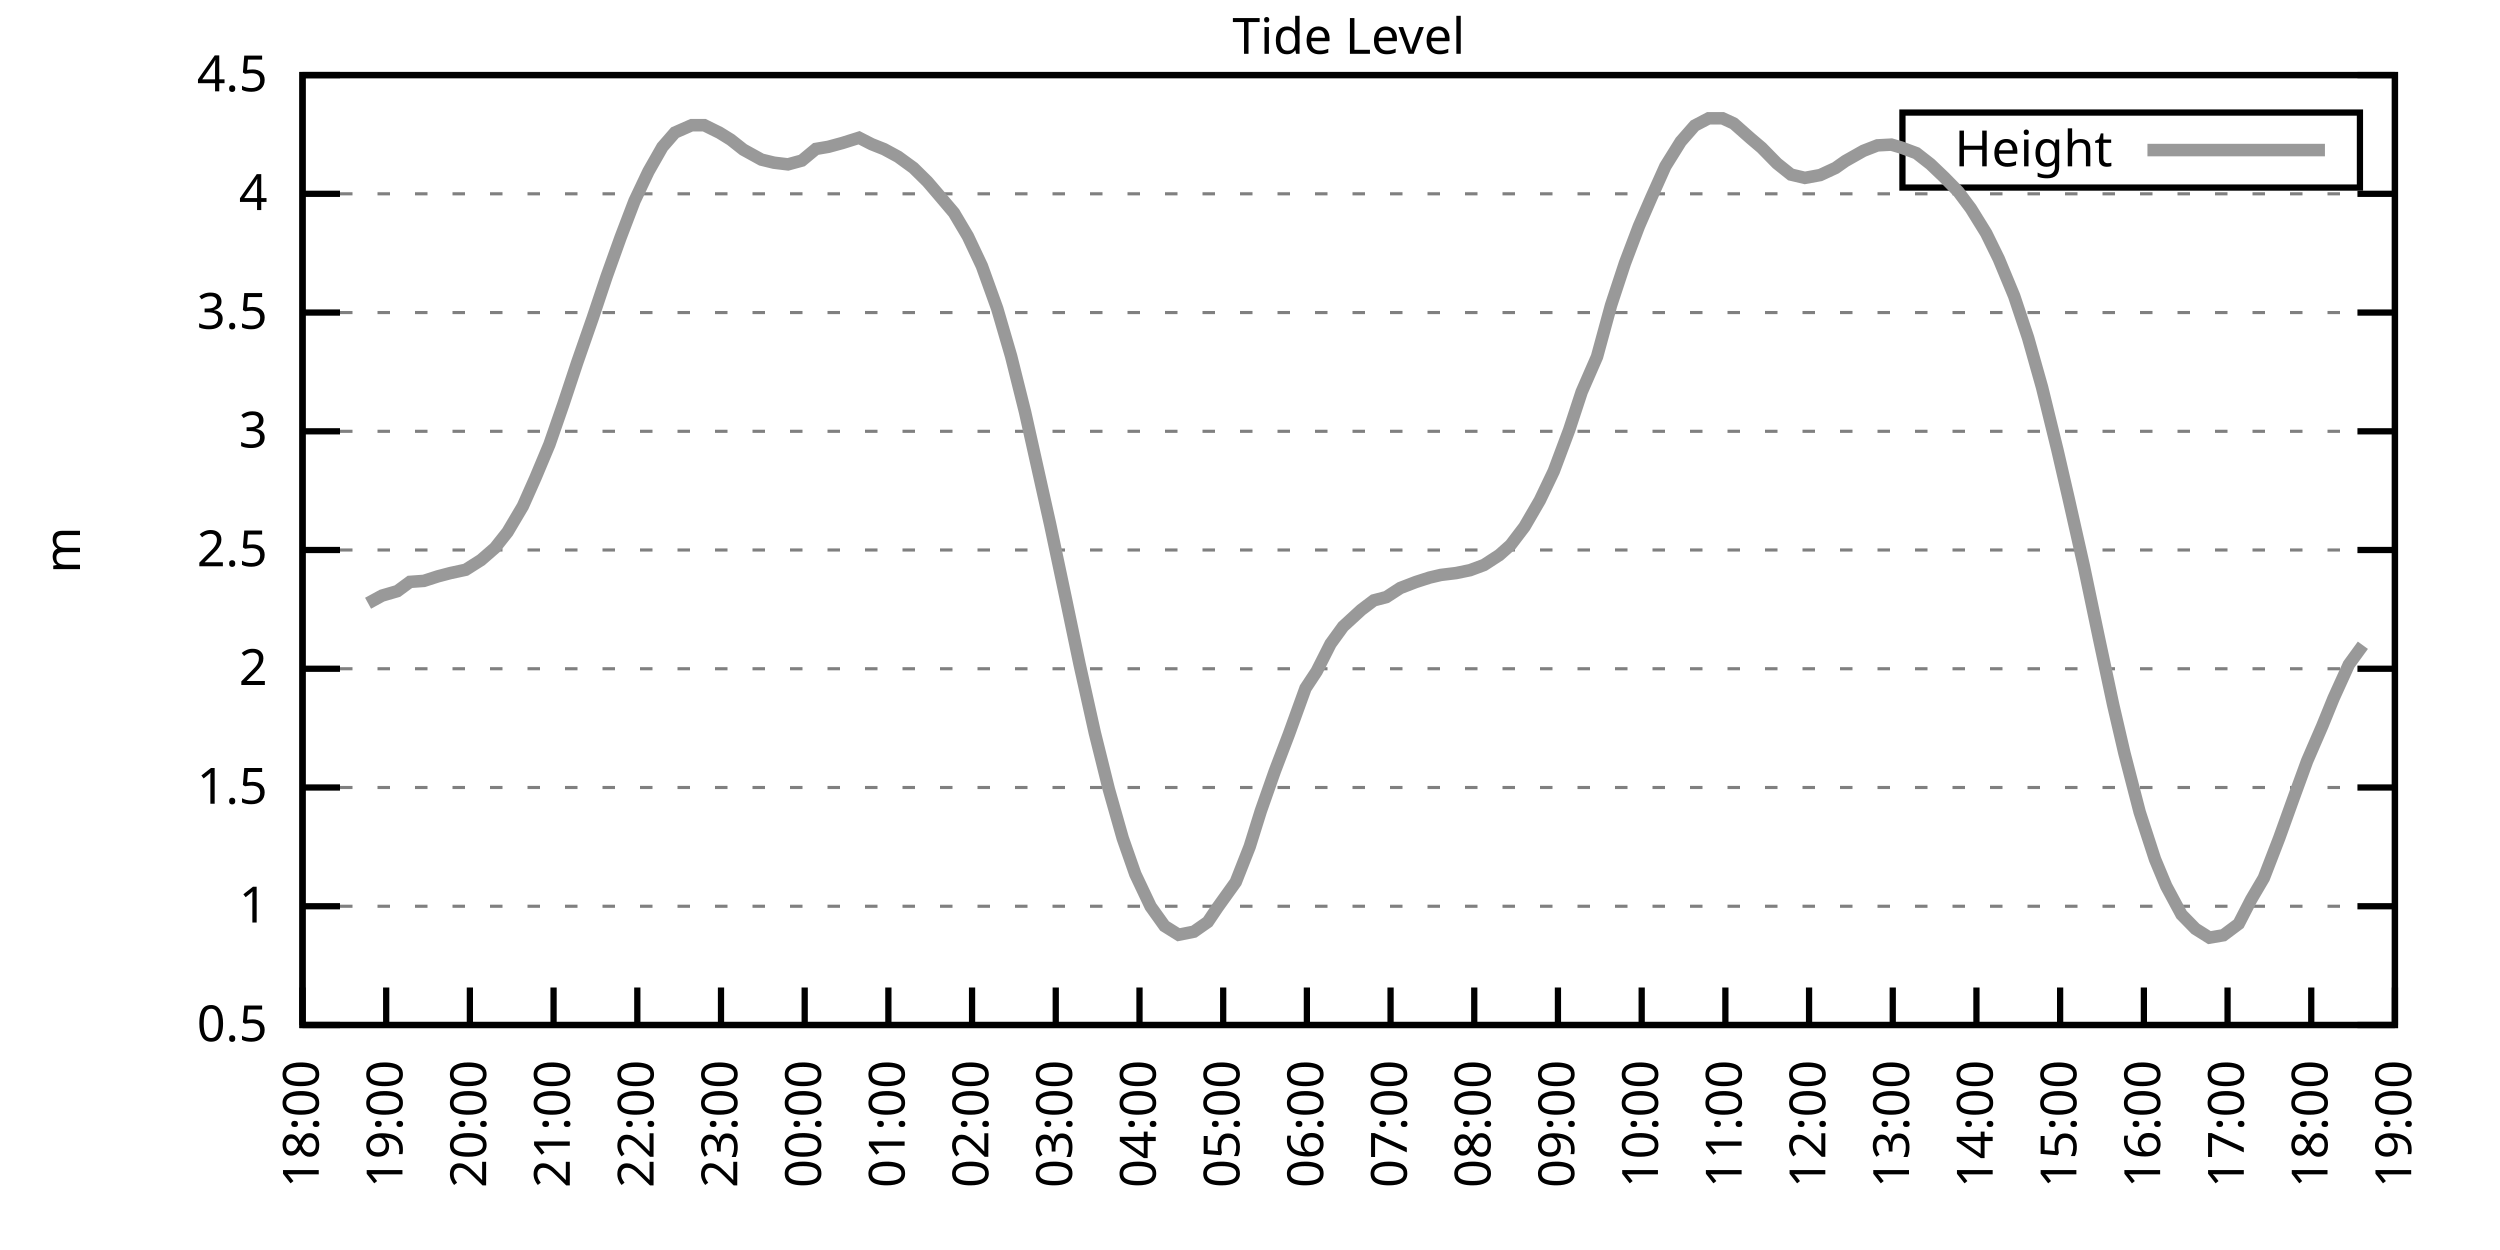
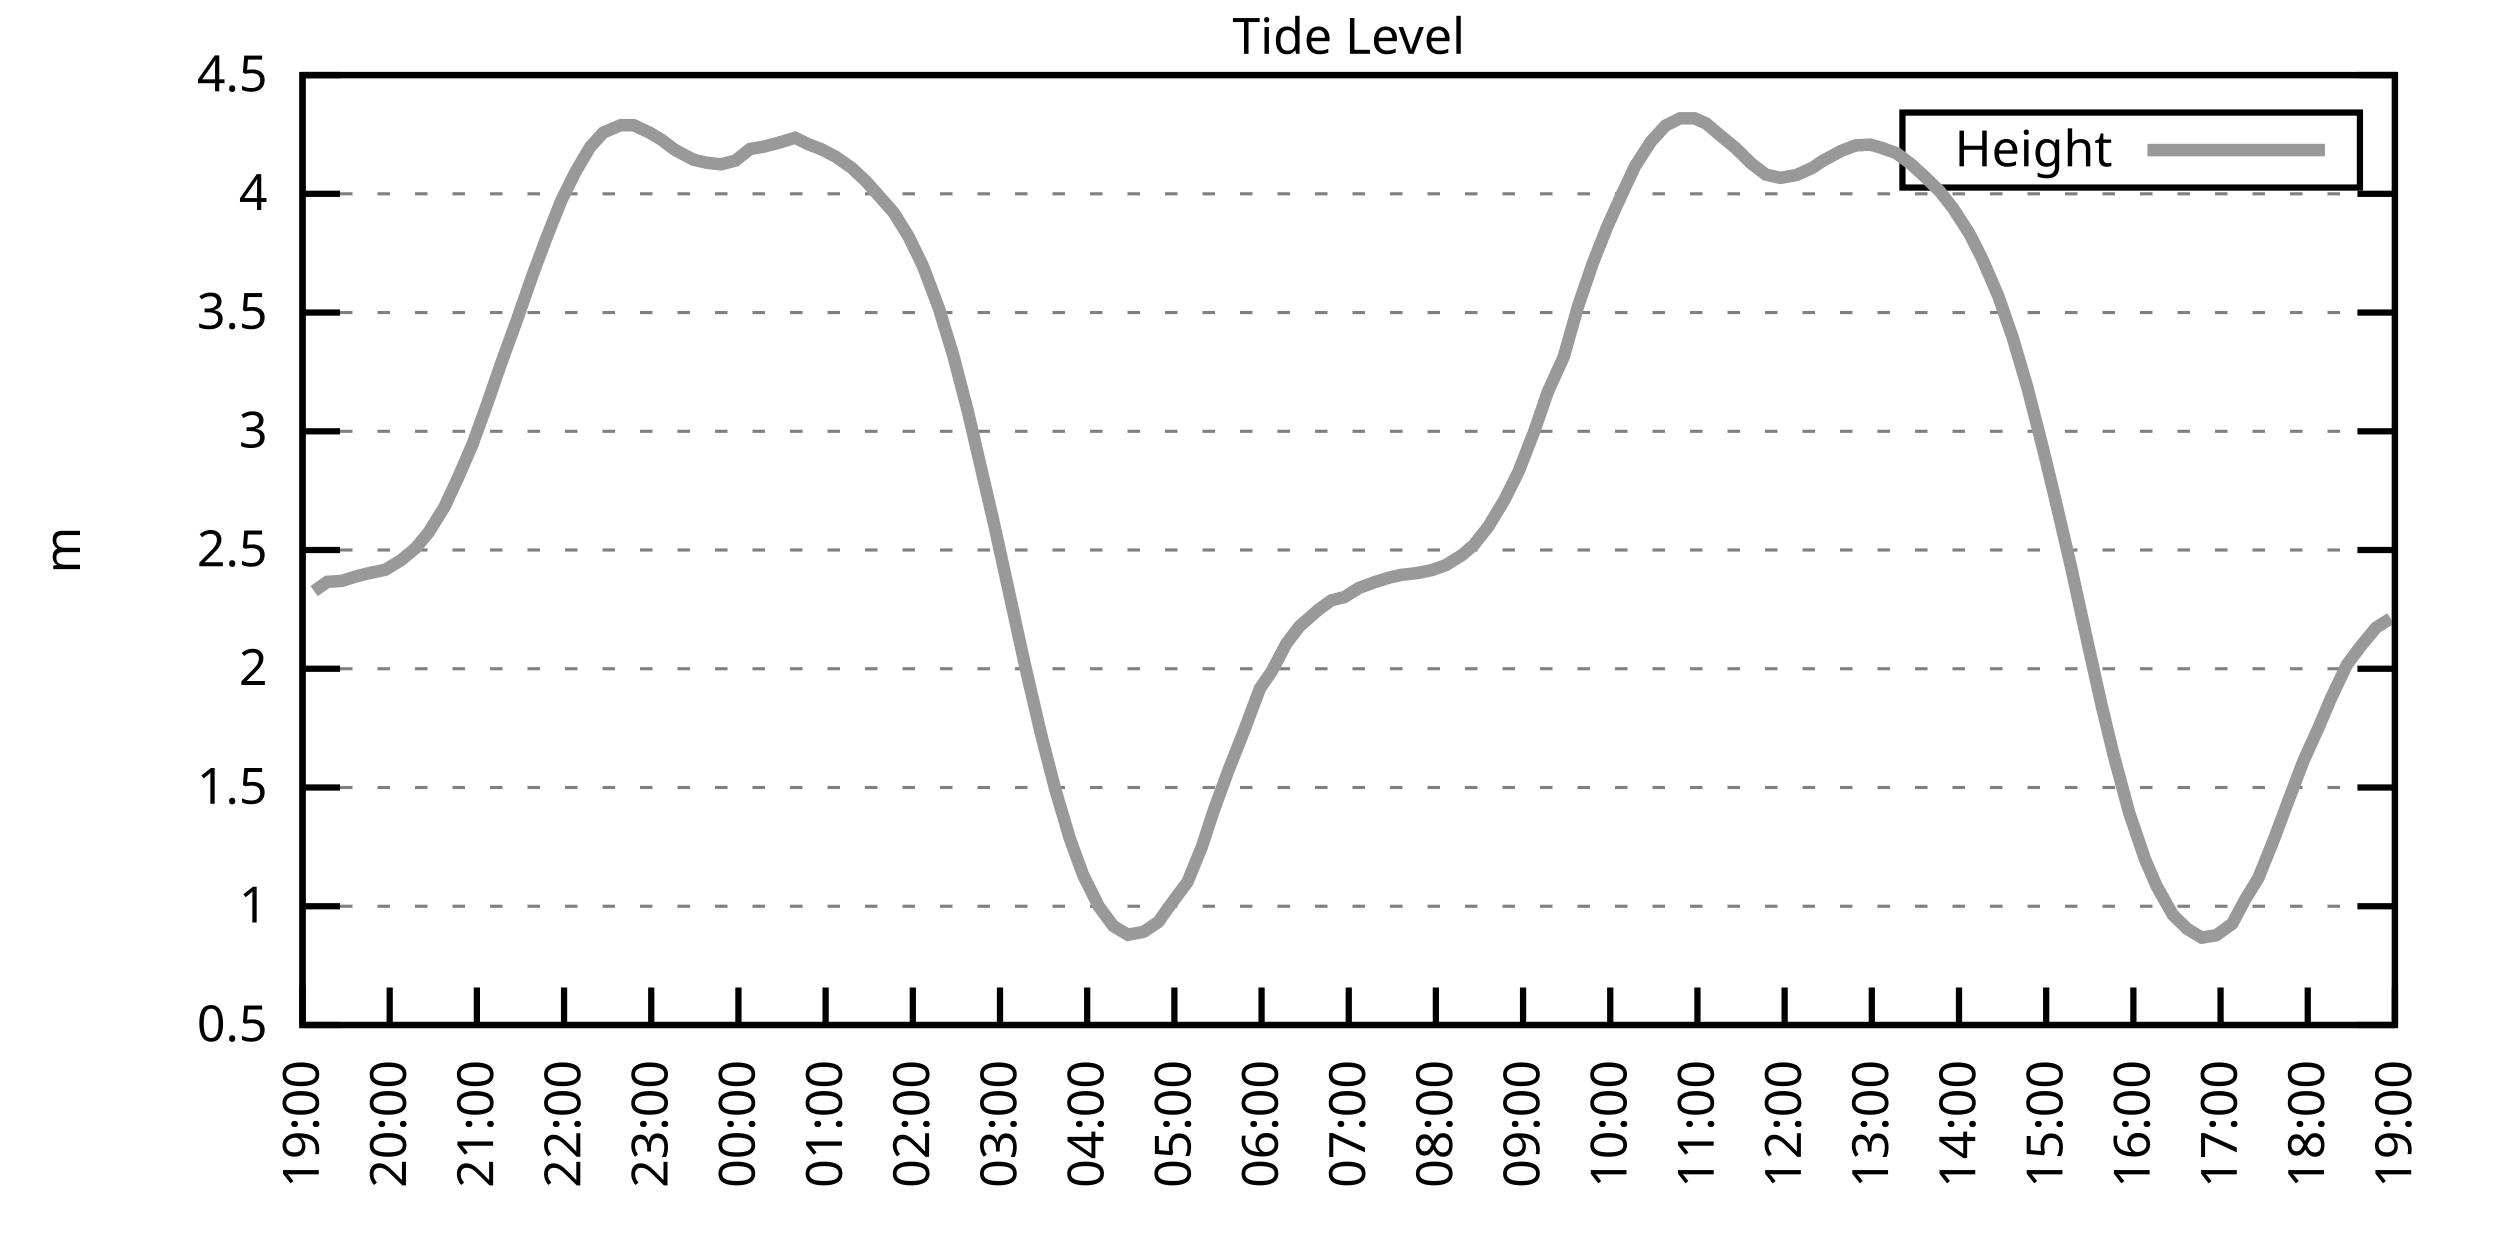
<svg xmlns="http://www.w3.org/2000/svg" xmlns:xlink="http://www.w3.org/1999/xlink" width="400" height="200" viewBox="0 0 400 200">
  <g id="gnuplot_canvas">
    <rect x="0" y="0" width="400" height="200" fill="none" />
    <defs>
      <circle id="gpDot" r="0.5" stroke-width="0.5" stroke="currentColor" />
      <path id="gpPt0" stroke-width="0.333" stroke="currentColor" d="M-1,0 h2 M0,-1 v2" />
      <path id="gpPt1" stroke-width="0.333" stroke="currentColor" d="M-1,-1 L1,1 M1,-1 L-1,1" />
      <path id="gpPt2" stroke-width="0.333" stroke="currentColor" d="M-1,0 L1,0 M0,-1 L0,1 M-1,-1 L1,1 M-1,1 L1,-1" />
      <rect id="gpPt3" stroke-width="0.333" stroke="currentColor" x="-1" y="-1" width="2" height="2" />
      <rect id="gpPt4" stroke-width="0.333" stroke="currentColor" fill="currentColor" x="-1" y="-1" width="2" height="2" />
      <circle id="gpPt5" stroke-width="0.333" stroke="currentColor" cx="0" cy="0" r="1" />
      <use xlink:href="#gpPt5" id="gpPt6" fill="currentColor" stroke="none" />
      <path id="gpPt7" stroke-width="0.333" stroke="currentColor" d="M0,-1.33 L-1.33,0.67 L1.33,0.67 z" />
      <use xlink:href="#gpPt7" id="gpPt8" fill="currentColor" stroke="none" />
      <use xlink:href="#gpPt7" id="gpPt9" stroke="currentColor" transform="rotate(180)" />
      <use xlink:href="#gpPt9" id="gpPt10" fill="currentColor" stroke="none" />
      <use xlink:href="#gpPt3" id="gpPt11" stroke="currentColor" transform="rotate(45)" />
      <use xlink:href="#gpPt11" id="gpPt12" fill="currentColor" stroke="none" />
      <path id="gpPt13" stroke-width="0.333" stroke="currentColor" d="M0,1.330 L1.265,0.411 L0.782,-1.067 L-0.782,-1.076 L-1.265,0.411 z" />
      <use xlink:href="#gpPt13" id="gpPt14" fill="currentColor" stroke="none" />
      <filter id="textbox" filterUnits="objectBoundingBox" x="0" y="0" height="1" width="1">
        <feFlood flood-color="white" flood-opacity="1" result="bgnd" />
        <feComposite in="SourceGraphic" in2="bgnd" operator="atop" />
      </filter>
      <filter id="greybox" filterUnits="objectBoundingBox" x="0" y="0" height="1" width="1">
        <feFlood flood-color="lightgrey" flood-opacity="1" result="grey" />
        <feComposite in="SourceGraphic" in2="grey" operator="atop" />
      </filter>
    </defs>
    <g fill="none" color="white" stroke="currentColor" stroke-width="1.00" stroke-linecap="butt" stroke-linejoin="miter">
</g>
    <g fill="none" color="black" stroke="currentColor" stroke-width="1.00" stroke-linecap="butt" stroke-linejoin="miter">
      <g stroke="none" shape-rendering="crispEdges">
        <polygon fill="rgb(255, 255, 255)" points="48.40,164.00 383.18,164.00 383.18,12.02 48.40,12.02 " />
      </g>
    </g>
    <g fill="none" color="black" stroke="currentColor" stroke-width="1.00" stroke-linecap="butt" stroke-linejoin="miter">
</g>
    <g fill="none" color="black" stroke="black" stroke-width="0.50" stroke-linecap="butt" stroke-linejoin="miter">
</g>
    <g fill="none" color="gray" stroke="currentColor" stroke-width="0.50" stroke-linecap="butt" stroke-linejoin="miter">
      <path stroke="gray" stroke-dasharray="2,4" class="gridline" d="M48.40,164.00 L383.19,164.00  " />
    </g>
    <g fill="none" color="gray" stroke="gray" stroke-width="1.00" stroke-linecap="butt" stroke-linejoin="miter">
</g>
    <g fill="none" color="black" stroke="currentColor" stroke-width="1.00" stroke-linecap="butt" stroke-linejoin="miter">
      <path stroke="black" d="M48.40,164.00 L54.40,164.00 M383.19,164.00 L377.19,164.00  " />
      <g transform="translate(42.80,166.60)" stroke="none" fill="black" font-family="Sans" font-size="8.00" text-anchor="end">
        <text>
          <tspan font-family="Sans"> 0.5</tspan>
        </text>
      </g>
    </g>
    <g fill="none" color="black" stroke="currentColor" stroke-width="1.00" stroke-linecap="butt" stroke-linejoin="miter">
</g>
    <g fill="none" color="black" stroke="black" stroke-width="0.50" stroke-linecap="butt" stroke-linejoin="miter">
</g>
    <g fill="none" color="gray" stroke="currentColor" stroke-width="0.50" stroke-linecap="butt" stroke-linejoin="miter">
      <path stroke="gray" stroke-dasharray="2,4" class="gridline" d="M48.40,145.00 L383.19,145.00  " />
    </g>
    <g fill="none" color="gray" stroke="gray" stroke-width="1.00" stroke-linecap="butt" stroke-linejoin="miter">
</g>
    <g fill="none" color="black" stroke="currentColor" stroke-width="1.00" stroke-linecap="butt" stroke-linejoin="miter">
      <path stroke="black" d="M48.40,145.00 L54.40,145.00 M383.19,145.00 L377.19,145.00  " />
      <g transform="translate(42.80,147.60)" stroke="none" fill="black" font-family="Sans" font-size="8.00" text-anchor="end">
        <text>
          <tspan font-family="Sans"> 1</tspan>
        </text>
      </g>
    </g>
    <g fill="none" color="black" stroke="currentColor" stroke-width="1.00" stroke-linecap="butt" stroke-linejoin="miter">
</g>
    <g fill="none" color="black" stroke="black" stroke-width="0.50" stroke-linecap="butt" stroke-linejoin="miter">
</g>
    <g fill="none" color="gray" stroke="currentColor" stroke-width="0.50" stroke-linecap="butt" stroke-linejoin="miter">
      <path stroke="gray" stroke-dasharray="2,4" class="gridline" d="M48.40,126.00 L383.19,126.00  " />
    </g>
    <g fill="none" color="gray" stroke="gray" stroke-width="1.00" stroke-linecap="butt" stroke-linejoin="miter">
</g>
    <g fill="none" color="black" stroke="currentColor" stroke-width="1.00" stroke-linecap="butt" stroke-linejoin="miter">
      <path stroke="black" d="M48.40,126.00 L54.40,126.00 M383.19,126.00 L377.19,126.00  " />
      <g transform="translate(42.80,128.60)" stroke="none" fill="black" font-family="Sans" font-size="8.00" text-anchor="end">
        <text>
          <tspan font-family="Sans"> 1.5</tspan>
        </text>
      </g>
    </g>
    <g fill="none" color="black" stroke="currentColor" stroke-width="1.00" stroke-linecap="butt" stroke-linejoin="miter">
</g>
    <g fill="none" color="black" stroke="black" stroke-width="0.50" stroke-linecap="butt" stroke-linejoin="miter">
</g>
    <g fill="none" color="gray" stroke="currentColor" stroke-width="0.50" stroke-linecap="butt" stroke-linejoin="miter">
      <path stroke="gray" stroke-dasharray="2,4" class="gridline" d="M48.40,107.00 L383.19,107.00  " />
    </g>
    <g fill="none" color="gray" stroke="gray" stroke-width="1.00" stroke-linecap="butt" stroke-linejoin="miter">
</g>
    <g fill="none" color="black" stroke="currentColor" stroke-width="1.00" stroke-linecap="butt" stroke-linejoin="miter">
      <path stroke="black" d="M48.40,107.00 L54.40,107.00 M383.19,107.00 L377.19,107.00  " />
      <g transform="translate(42.80,109.60)" stroke="none" fill="black" font-family="Sans" font-size="8.00" text-anchor="end">
        <text>
          <tspan font-family="Sans"> 2</tspan>
        </text>
      </g>
    </g>
    <g fill="none" color="black" stroke="currentColor" stroke-width="1.00" stroke-linecap="butt" stroke-linejoin="miter">
</g>
    <g fill="none" color="black" stroke="black" stroke-width="0.50" stroke-linecap="butt" stroke-linejoin="miter">
</g>
    <g fill="none" color="gray" stroke="currentColor" stroke-width="0.50" stroke-linecap="butt" stroke-linejoin="miter">
      <path stroke="gray" stroke-dasharray="2,4" class="gridline" d="M48.40,88.00 L383.19,88.00  " />
    </g>
    <g fill="none" color="gray" stroke="gray" stroke-width="1.00" stroke-linecap="butt" stroke-linejoin="miter">
</g>
    <g fill="none" color="black" stroke="currentColor" stroke-width="1.00" stroke-linecap="butt" stroke-linejoin="miter">
      <path stroke="black" d="M48.40,88.00 L54.40,88.00 M383.19,88.00 L377.19,88.00  " />
      <g transform="translate(42.80,90.60)" stroke="none" fill="black" font-family="Sans" font-size="8.00" text-anchor="end">
        <text>
          <tspan font-family="Sans"> 2.5</tspan>
        </text>
      </g>
    </g>
    <g fill="none" color="black" stroke="currentColor" stroke-width="1.00" stroke-linecap="butt" stroke-linejoin="miter">
</g>
    <g fill="none" color="black" stroke="black" stroke-width="0.50" stroke-linecap="butt" stroke-linejoin="miter">
</g>
    <g fill="none" color="gray" stroke="currentColor" stroke-width="0.50" stroke-linecap="butt" stroke-linejoin="miter">
      <path stroke="gray" stroke-dasharray="2,4" class="gridline" d="M48.40,69.01 L383.19,69.01  " />
    </g>
    <g fill="none" color="gray" stroke="gray" stroke-width="1.00" stroke-linecap="butt" stroke-linejoin="miter">
</g>
    <g fill="none" color="black" stroke="currentColor" stroke-width="1.00" stroke-linecap="butt" stroke-linejoin="miter">
      <path stroke="black" d="M48.40,69.01 L54.40,69.01 M383.19,69.01 L377.19,69.01  " />
      <g transform="translate(42.80,71.61)" stroke="none" fill="black" font-family="Sans" font-size="8.00" text-anchor="end">
        <text>
          <tspan font-family="Sans"> 3</tspan>
        </text>
      </g>
    </g>
    <g fill="none" color="black" stroke="currentColor" stroke-width="1.00" stroke-linecap="butt" stroke-linejoin="miter">
</g>
    <g fill="none" color="black" stroke="black" stroke-width="0.50" stroke-linecap="butt" stroke-linejoin="miter">
</g>
    <g fill="none" color="gray" stroke="currentColor" stroke-width="0.50" stroke-linecap="butt" stroke-linejoin="miter">
      <path stroke="gray" stroke-dasharray="2,4" class="gridline" d="M48.40,50.01 L383.19,50.01  " />
    </g>
    <g fill="none" color="gray" stroke="gray" stroke-width="1.00" stroke-linecap="butt" stroke-linejoin="miter">
</g>
    <g fill="none" color="black" stroke="currentColor" stroke-width="1.00" stroke-linecap="butt" stroke-linejoin="miter">
      <path stroke="black" d="M48.40,50.01 L54.40,50.01 M383.19,50.01 L377.19,50.01  " />
      <g transform="translate(42.80,52.61)" stroke="none" fill="black" font-family="Sans" font-size="8.00" text-anchor="end">
        <text>
          <tspan font-family="Sans"> 3.5</tspan>
        </text>
      </g>
    </g>
    <g fill="none" color="black" stroke="currentColor" stroke-width="1.00" stroke-linecap="butt" stroke-linejoin="miter">
</g>
    <g fill="none" color="black" stroke="black" stroke-width="0.50" stroke-linecap="butt" stroke-linejoin="miter">
</g>
    <g fill="none" color="gray" stroke="currentColor" stroke-width="0.50" stroke-linecap="butt" stroke-linejoin="miter">
      <path stroke="gray" stroke-dasharray="2,4" class="gridline" d="M48.40,31.01 L383.19,31.01  " />
    </g>
    <g fill="none" color="gray" stroke="gray" stroke-width="1.00" stroke-linecap="butt" stroke-linejoin="miter">
</g>
    <g fill="none" color="black" stroke="currentColor" stroke-width="1.00" stroke-linecap="butt" stroke-linejoin="miter">
      <path stroke="black" d="M48.40,31.01 L54.40,31.01 M383.19,31.01 L377.19,31.01  " />
      <g transform="translate(42.80,33.61)" stroke="none" fill="black" font-family="Sans" font-size="8.00" text-anchor="end">
        <text>
          <tspan font-family="Sans"> 4</tspan>
        </text>
      </g>
    </g>
    <g fill="none" color="black" stroke="currentColor" stroke-width="1.00" stroke-linecap="butt" stroke-linejoin="miter">
</g>
    <g fill="none" color="black" stroke="black" stroke-width="0.50" stroke-linecap="butt" stroke-linejoin="miter">
</g>
    <g fill="none" color="gray" stroke="currentColor" stroke-width="0.50" stroke-linecap="butt" stroke-linejoin="miter">
      <path stroke="gray" stroke-dasharray="2,4" class="gridline" d="M48.40,12.01 L383.19,12.01  " />
    </g>
    <g fill="none" color="gray" stroke="gray" stroke-width="1.00" stroke-linecap="butt" stroke-linejoin="miter">
</g>
    <g fill="none" color="black" stroke="currentColor" stroke-width="1.00" stroke-linecap="butt" stroke-linejoin="miter">
      <path stroke="black" d="M48.40,12.01 L54.40,12.01 M383.19,12.01 L377.19,12.01  " />
      <g transform="translate(42.80,14.61)" stroke="none" fill="black" font-family="Sans" font-size="8.00" text-anchor="end">
        <text>
          <tspan font-family="Sans"> 4.5</tspan>
        </text>
      </g>
    </g>
    <g fill="none" color="black" stroke="currentColor" stroke-width="1.00" stroke-linecap="butt" stroke-linejoin="miter">
      <path stroke="black" d="M48.40,164.00 L48.40,158.00  " />
      <g transform="translate(51.00,169.60) rotate(270.00)" stroke="none" fill="black" font-family="Sans" font-size="8.00" text-anchor="end">
        <text>
-           <tspan font-family="Sans">18:00</tspan>
-         </text>
-       </g>
-     </g>
-     <g fill="none" color="black" stroke="currentColor" stroke-width="1.00" stroke-linecap="butt" stroke-linejoin="miter">
-       <path stroke="black" d="M61.79,164.00 L61.79,158.00  " />
-       <g transform="translate(64.39,169.60) rotate(270.00)" stroke="none" fill="black" font-family="Sans" font-size="8.00" text-anchor="end">
-         <text>
          <tspan font-family="Sans">19:00</tspan>
        </text>
      </g>
    </g>
    <g fill="none" color="black" stroke="currentColor" stroke-width="1.00" stroke-linecap="butt" stroke-linejoin="miter">
-       <path stroke="black" d="M75.18,164.00 L75.18,158.00  " />
-       <g transform="translate(77.78,169.60) rotate(270.00)" stroke="none" fill="black" font-family="Sans" font-size="8.00" text-anchor="end">
+       <path stroke="black" d="M62.35,164.00 L62.35,158.00  " />
+       <g transform="translate(64.95,169.60) rotate(270.00)" stroke="none" fill="black" font-family="Sans" font-size="8.00" text-anchor="end">
        <text>
          <tspan font-family="Sans">20:00</tspan>
        </text>
      </g>
    </g>
    <g fill="none" color="black" stroke="currentColor" stroke-width="1.00" stroke-linecap="butt" stroke-linejoin="miter">
-       <path stroke="black" d="M88.57,164.00 L88.57,158.00  " />
-       <g transform="translate(91.17,169.60) rotate(270.00)" stroke="none" fill="black" font-family="Sans" font-size="8.00" text-anchor="end">
+       <path stroke="black" d="M76.30,164.00 L76.30,158.00  " />
+       <g transform="translate(78.90,169.60) rotate(270.00)" stroke="none" fill="black" font-family="Sans" font-size="8.00" text-anchor="end">
        <text>
          <tspan font-family="Sans">21:00</tspan>
        </text>
      </g>
    </g>
    <g fill="none" color="black" stroke="currentColor" stroke-width="1.00" stroke-linecap="butt" stroke-linejoin="miter">
-       <path stroke="black" d="M101.97,164.00 L101.97,158.00  " />
-       <g transform="translate(104.57,169.60) rotate(270.00)" stroke="none" fill="black" font-family="Sans" font-size="8.00" text-anchor="end">
+       <path stroke="black" d="M90.25,164.00 L90.25,158.00  " />
+       <g transform="translate(92.85,169.60) rotate(270.00)" stroke="none" fill="black" font-family="Sans" font-size="8.00" text-anchor="end">
        <text>
          <tspan font-family="Sans">22:00</tspan>
        </text>
      </g>
    </g>
    <g fill="none" color="black" stroke="currentColor" stroke-width="1.00" stroke-linecap="butt" stroke-linejoin="miter">
-       <path stroke="black" d="M115.36,164.00 L115.36,158.00  " />
-       <g transform="translate(117.96,169.60) rotate(270.00)" stroke="none" fill="black" font-family="Sans" font-size="8.00" text-anchor="end">
+       <path stroke="black" d="M104.20,164.00 L104.20,158.00  " />
+       <g transform="translate(106.80,169.60) rotate(270.00)" stroke="none" fill="black" font-family="Sans" font-size="8.00" text-anchor="end">
        <text>
          <tspan font-family="Sans">23:00</tspan>
        </text>
      </g>
    </g>
    <g fill="none" color="black" stroke="currentColor" stroke-width="1.00" stroke-linecap="butt" stroke-linejoin="miter">
-       <path stroke="black" d="M128.75,164.00 L128.75,158.00  " />
-       <g transform="translate(131.35,169.60) rotate(270.00)" stroke="none" fill="black" font-family="Sans" font-size="8.00" text-anchor="end">
+       <path stroke="black" d="M118.15,164.00 L118.15,158.00  " />
+       <g transform="translate(120.75,169.60) rotate(270.00)" stroke="none" fill="black" font-family="Sans" font-size="8.00" text-anchor="end">
        <text>
          <tspan font-family="Sans">00:00</tspan>
        </text>
      </g>
    </g>
    <g fill="none" color="black" stroke="currentColor" stroke-width="1.00" stroke-linecap="butt" stroke-linejoin="miter">
-       <path stroke="black" d="M142.14,164.00 L142.14,158.00  " />
-       <g transform="translate(144.74,169.60) rotate(270.00)" stroke="none" fill="black" font-family="Sans" font-size="8.00" text-anchor="end">
+       <path stroke="black" d="M132.10,164.00 L132.10,158.00  " />
+       <g transform="translate(134.70,169.60) rotate(270.00)" stroke="none" fill="black" font-family="Sans" font-size="8.00" text-anchor="end">
        <text>
          <tspan font-family="Sans">01:00</tspan>
        </text>
      </g>
    </g>
    <g fill="none" color="black" stroke="currentColor" stroke-width="1.00" stroke-linecap="butt" stroke-linejoin="miter">
-       <path stroke="black" d="M155.53,164.00 L155.53,158.00  " />
-       <g transform="translate(158.13,169.60) rotate(270.00)" stroke="none" fill="black" font-family="Sans" font-size="8.00" text-anchor="end">
+       <path stroke="black" d="M146.05,164.00 L146.05,158.00  " />
+       <g transform="translate(148.65,169.60) rotate(270.00)" stroke="none" fill="black" font-family="Sans" font-size="8.00" text-anchor="end">
        <text>
          <tspan font-family="Sans">02:00</tspan>
        </text>
      </g>
    </g>
    <g fill="none" color="black" stroke="currentColor" stroke-width="1.00" stroke-linecap="butt" stroke-linejoin="miter">
-       <path stroke="black" d="M168.92,164.00 L168.92,158.00  " />
-       <g transform="translate(171.52,169.60) rotate(270.00)" stroke="none" fill="black" font-family="Sans" font-size="8.00" text-anchor="end">
+       <path stroke="black" d="M160.00,164.00 L160.00,158.00  " />
+       <g transform="translate(162.60,169.60) rotate(270.00)" stroke="none" fill="black" font-family="Sans" font-size="8.00" text-anchor="end">
        <text>
          <tspan font-family="Sans">03:00</tspan>
        </text>
      </g>
    </g>
    <g fill="none" color="black" stroke="currentColor" stroke-width="1.00" stroke-linecap="butt" stroke-linejoin="miter">
-       <path stroke="black" d="M182.32,164.00 L182.32,158.00  " />
-       <g transform="translate(184.92,169.60) rotate(270.00)" stroke="none" fill="black" font-family="Sans" font-size="8.00" text-anchor="end">
+       <path stroke="black" d="M173.95,164.00 L173.95,158.00  " />
+       <g transform="translate(176.55,169.60) rotate(270.00)" stroke="none" fill="black" font-family="Sans" font-size="8.00" text-anchor="end">
        <text>
          <tspan font-family="Sans">04:00</tspan>
        </text>
      </g>
    </g>
    <g fill="none" color="black" stroke="currentColor" stroke-width="1.00" stroke-linecap="butt" stroke-linejoin="miter">
-       <path stroke="black" d="M195.71,164.00 L195.71,158.00  " />
-       <g transform="translate(198.31,169.60) rotate(270.00)" stroke="none" fill="black" font-family="Sans" font-size="8.00" text-anchor="end">
+       <path stroke="black" d="M187.90,164.00 L187.90,158.00  " />
+       <g transform="translate(190.50,169.60) rotate(270.00)" stroke="none" fill="black" font-family="Sans" font-size="8.00" text-anchor="end">
        <text>
          <tspan font-family="Sans">05:00</tspan>
        </text>
      </g>
    </g>
    <g fill="none" color="black" stroke="currentColor" stroke-width="1.00" stroke-linecap="butt" stroke-linejoin="miter">
-       <path stroke="black" d="M209.10,164.00 L209.10,158.00  " />
-       <g transform="translate(211.70,169.60) rotate(270.00)" stroke="none" fill="black" font-family="Sans" font-size="8.00" text-anchor="end">
+       <path stroke="black" d="M201.85,164.00 L201.85,158.00  " />
+       <g transform="translate(204.45,169.60) rotate(270.00)" stroke="none" fill="black" font-family="Sans" font-size="8.00" text-anchor="end">
        <text>
          <tspan font-family="Sans">06:00</tspan>
        </text>
      </g>
    </g>
    <g fill="none" color="black" stroke="currentColor" stroke-width="1.00" stroke-linecap="butt" stroke-linejoin="miter">
-       <path stroke="black" d="M222.49,164.00 L222.49,158.00  " />
-       <g transform="translate(225.09,169.60) rotate(270.00)" stroke="none" fill="black" font-family="Sans" font-size="8.00" text-anchor="end">
+       <path stroke="black" d="M215.80,164.00 L215.80,158.00  " />
+       <g transform="translate(218.40,169.60) rotate(270.00)" stroke="none" fill="black" font-family="Sans" font-size="8.00" text-anchor="end">
        <text>
          <tspan font-family="Sans">07:00</tspan>
        </text>
      </g>
    </g>
    <g fill="none" color="black" stroke="currentColor" stroke-width="1.00" stroke-linecap="butt" stroke-linejoin="miter">
-       <path stroke="black" d="M235.88,164.00 L235.88,158.00  " />
-       <g transform="translate(238.48,169.60) rotate(270.00)" stroke="none" fill="black" font-family="Sans" font-size="8.00" text-anchor="end">
+       <path stroke="black" d="M229.74,164.00 L229.74,158.00  " />
+       <g transform="translate(232.34,169.60) rotate(270.00)" stroke="none" fill="black" font-family="Sans" font-size="8.00" text-anchor="end">
        <text>
          <tspan font-family="Sans">08:00</tspan>
        </text>
      </g>
    </g>
    <g fill="none" color="black" stroke="currentColor" stroke-width="1.00" stroke-linecap="butt" stroke-linejoin="miter">
-       <path stroke="black" d="M249.27,164.00 L249.27,158.00  " />
-       <g transform="translate(251.87,169.60) rotate(270.00)" stroke="none" fill="black" font-family="Sans" font-size="8.00" text-anchor="end">
+       <path stroke="black" d="M243.69,164.00 L243.69,158.00  " />
+       <g transform="translate(246.29,169.60) rotate(270.00)" stroke="none" fill="black" font-family="Sans" font-size="8.00" text-anchor="end">
        <text>
          <tspan font-family="Sans">09:00</tspan>
        </text>
      </g>
    </g>
    <g fill="none" color="black" stroke="currentColor" stroke-width="1.00" stroke-linecap="butt" stroke-linejoin="miter">
-       <path stroke="black" d="M262.67,164.00 L262.67,158.00  " />
-       <g transform="translate(265.27,169.60) rotate(270.00)" stroke="none" fill="black" font-family="Sans" font-size="8.00" text-anchor="end">
+       <path stroke="black" d="M257.64,164.00 L257.64,158.00  " />
+       <g transform="translate(260.24,169.60) rotate(270.00)" stroke="none" fill="black" font-family="Sans" font-size="8.00" text-anchor="end">
        <text>
          <tspan font-family="Sans">10:00</tspan>
        </text>
      </g>
    </g>
    <g fill="none" color="black" stroke="currentColor" stroke-width="1.00" stroke-linecap="butt" stroke-linejoin="miter">
-       <path stroke="black" d="M276.06,164.00 L276.06,158.00  " />
-       <g transform="translate(278.66,169.60) rotate(270.00)" stroke="none" fill="black" font-family="Sans" font-size="8.00" text-anchor="end">
+       <path stroke="black" d="M271.59,164.00 L271.59,158.00  " />
+       <g transform="translate(274.19,169.60) rotate(270.00)" stroke="none" fill="black" font-family="Sans" font-size="8.00" text-anchor="end">
        <text>
          <tspan font-family="Sans">11:00</tspan>
        </text>
      </g>
    </g>
    <g fill="none" color="black" stroke="currentColor" stroke-width="1.00" stroke-linecap="butt" stroke-linejoin="miter">
-       <path stroke="black" d="M289.45,164.00 L289.45,158.00  " />
-       <g transform="translate(292.05,169.60) rotate(270.00)" stroke="none" fill="black" font-family="Sans" font-size="8.00" text-anchor="end">
+       <path stroke="black" d="M285.54,164.00 L285.54,158.00  " />
+       <g transform="translate(288.14,169.60) rotate(270.00)" stroke="none" fill="black" font-family="Sans" font-size="8.00" text-anchor="end">
        <text>
          <tspan font-family="Sans">12:00</tspan>
        </text>
      </g>
    </g>
    <g fill="none" color="black" stroke="currentColor" stroke-width="1.00" stroke-linecap="butt" stroke-linejoin="miter">
-       <path stroke="black" d="M302.84,164.00 L302.84,158.00  " />
-       <g transform="translate(305.44,169.60) rotate(270.00)" stroke="none" fill="black" font-family="Sans" font-size="8.00" text-anchor="end">
+       <path stroke="black" d="M299.49,164.00 L299.49,158.00  " />
+       <g transform="translate(302.09,169.60) rotate(270.00)" stroke="none" fill="black" font-family="Sans" font-size="8.00" text-anchor="end">
        <text>
          <tspan font-family="Sans">13:00</tspan>
        </text>
      </g>
    </g>
    <g fill="none" color="black" stroke="currentColor" stroke-width="1.00" stroke-linecap="butt" stroke-linejoin="miter">
-       <path stroke="black" d="M316.23,164.00 L316.23,158.00  " />
-       <g transform="translate(318.83,169.60) rotate(270.00)" stroke="none" fill="black" font-family="Sans" font-size="8.00" text-anchor="end">
+       <path stroke="black" d="M313.44,164.00 L313.44,158.00  " />
+       <g transform="translate(316.04,169.60) rotate(270.00)" stroke="none" fill="black" font-family="Sans" font-size="8.00" text-anchor="end">
        <text>
          <tspan font-family="Sans">14:00</tspan>
        </text>
      </g>
    </g>
    <g fill="none" color="black" stroke="currentColor" stroke-width="1.00" stroke-linecap="butt" stroke-linejoin="miter">
-       <path stroke="black" d="M329.62,164.00 L329.62,158.00  " />
-       <g transform="translate(332.22,169.60) rotate(270.00)" stroke="none" fill="black" font-family="Sans" font-size="8.00" text-anchor="end">
+       <path stroke="black" d="M327.39,164.00 L327.39,158.00  " />
+       <g transform="translate(329.99,169.60) rotate(270.00)" stroke="none" fill="black" font-family="Sans" font-size="8.00" text-anchor="end">
        <text>
          <tspan font-family="Sans">15:00</tspan>
        </text>
      </g>
    </g>
    <g fill="none" color="black" stroke="currentColor" stroke-width="1.00" stroke-linecap="butt" stroke-linejoin="miter">
-       <path stroke="black" d="M343.02,164.00 L343.02,158.00  " />
-       <g transform="translate(345.62,169.60) rotate(270.00)" stroke="none" fill="black" font-family="Sans" font-size="8.00" text-anchor="end">
+       <path stroke="black" d="M341.34,164.00 L341.34,158.00  " />
+       <g transform="translate(343.94,169.60) rotate(270.00)" stroke="none" fill="black" font-family="Sans" font-size="8.00" text-anchor="end">
        <text>
          <tspan font-family="Sans">16:00</tspan>
        </text>
      </g>
    </g>
    <g fill="none" color="black" stroke="currentColor" stroke-width="1.00" stroke-linecap="butt" stroke-linejoin="miter">
-       <path stroke="black" d="M356.41,164.00 L356.41,158.00  " />
-       <g transform="translate(359.01,169.60) rotate(270.00)" stroke="none" fill="black" font-family="Sans" font-size="8.00" text-anchor="end">
+       <path stroke="black" d="M355.29,164.00 L355.29,158.00  " />
+       <g transform="translate(357.89,169.60) rotate(270.00)" stroke="none" fill="black" font-family="Sans" font-size="8.00" text-anchor="end">
        <text>
          <tspan font-family="Sans">17:00</tspan>
        </text>
      </g>
    </g>
    <g fill="none" color="black" stroke="currentColor" stroke-width="1.00" stroke-linecap="butt" stroke-linejoin="miter">
-       <path stroke="black" d="M369.80,164.00 L369.80,158.00  " />
-       <g transform="translate(372.40,169.60) rotate(270.00)" stroke="none" fill="black" font-family="Sans" font-size="8.00" text-anchor="end">
+       <path stroke="black" d="M369.24,164.00 L369.24,158.00  " />
+       <g transform="translate(371.84,169.60) rotate(270.00)" stroke="none" fill="black" font-family="Sans" font-size="8.00" text-anchor="end">
        <text>
          <tspan font-family="Sans">18:00</tspan>
        </text>
      </g>
    </g>
    <g fill="none" color="black" stroke="currentColor" stroke-width="1.00" stroke-linecap="butt" stroke-linejoin="miter">
      <path stroke="black" d="M383.19,164.00 L383.19,158.00  " />
      <g transform="translate(385.79,169.60) rotate(270.00)" stroke="none" fill="black" font-family="Sans" font-size="8.00" text-anchor="end">
        <text>
          <tspan font-family="Sans">19:00</tspan>
        </text>
      </g>
    </g>
    <g fill="none" color="black" stroke="currentColor" stroke-width="1.00" stroke-linecap="butt" stroke-linejoin="miter">
</g>
    <g fill="none" color="black" stroke="currentColor" stroke-width="1.00" stroke-linecap="butt" stroke-linejoin="miter">
      <path stroke="black" d="M48.40,12.01 L48.40,164.00 L383.19,164.00 L383.19,12.01 L48.40,12.01 Z  " />
    </g>
    <g fill="none" color="black" stroke="currentColor" stroke-width="1.00" stroke-linecap="butt" stroke-linejoin="miter">
</g>
    <g fill="none" color="black" stroke="currentColor" stroke-width="1.00" stroke-linecap="butt" stroke-linejoin="miter">
      <path stroke="black" d="M304.39,30.01 L304.39,18.01 L377.59,18.01 L377.59,30.01 L304.39,30.01 Z  " />
    </g>
    <g id="Tide_level_plot_1">
      <g fill="none" color="white" stroke="black" stroke-width="2.00" stroke-linecap="butt" stroke-linejoin="miter">
</g>
      <g fill="none" color="black" stroke="currentColor" stroke-width="2.00" stroke-linecap="butt" stroke-linejoin="miter">
        <g transform="translate(337.99,26.61)" stroke="none" fill="black" font-family="Sans" font-size="8.00" text-anchor="end">
          <text>
            <tspan font-family="Sans">Height</tspan>
          </text>
        </g>
      </g>
      <g fill="none" color="black" stroke="currentColor" stroke-width="2.00" stroke-linecap="butt" stroke-linejoin="miter">
-         <path stroke="rgb(153, 153, 153)" d="M343.59,24.01 L371.99,24.01 M58.89,96.52 L61.12,95.30 L63.58,94.58 L65.59,93.10 L67.82,92.94 L70.05,92.22   L72.06,91.69 L74.51,91.16 L76.97,89.60 L79.20,87.66 L81.21,85.12 L83.66,80.98 L85.67,76.45 L87.91,71.10   L90.14,64.67 L92.37,57.95 L94.82,50.92 L97.06,44.23 L99.29,38.00 L101.52,32.15 L103.75,27.44 L105.98,23.52   L107.99,21.21 L110.67,20.03 L112.68,20.03 L115.13,21.24 L116.92,22.35 L118.93,23.94 L121.83,25.54 L123.84,26.03   L126.07,26.30 L128.30,25.69 L130.54,23.83 L132.54,23.49 L134.78,22.88 L137.45,22.04 L139.46,23.07 L141.47,23.87   L143.70,25.08 L146.16,26.87 L148.39,29.07 L149.95,30.89 L152.63,34.05 L154.86,37.81 L157.10,42.56 L159.55,49.36   L161.78,57.00 L164.01,65.93 L168.03,83.94 L170.49,95.57 L172.72,106.24 L175.17,117.26 L177.41,126.27 L179.64,134.13   L181.65,139.87 L184.10,145.04 L186.33,148.16 L188.57,149.56 L191.02,149.07 L193.25,147.51 L194.81,145.19 L197.72,141.13   L199.95,135.46 L201.73,129.76 L203.97,123.38 L206.20,117.53 L208.88,110.12 L210.66,107.42 L212.89,103.01 L214.90,100.24   L217.80,97.58 L219.81,96.06 L221.82,95.53 L224.05,94.08 L226.51,93.13 L228.74,92.41 L230.53,91.99 L232.98,91.69   L235.21,91.23 L237.44,90.40 L239.90,88.80 L241.69,87.21 L243.92,84.28 L246.37,80.06 L248.60,75.39 L251.06,68.82   L253.07,62.70 L255.52,57.08 L257.76,48.87 L259.99,42.10 L262.22,36.21 L264.23,31.58 L266.46,26.60 L268.92,22.65   L271.15,20.10 L273.38,18.93 L275.61,18.93 L277.40,19.76 L280.07,22.12 L281.86,23.64 L284.32,26.15 L286.55,27.93   L288.78,28.46 L291.23,28.01 L293.69,26.87 L295.25,25.77 L298.15,24.13 L300.39,23.26 L302.62,23.14 L304.18,23.60   L306.63,24.51 L308.87,26.26 L311.10,28.39 L313.33,30.67 L315.34,33.36 L317.79,37.32 L319.80,41.42 L322.26,47.35   L324.49,54.04 L326.72,61.94 L329.18,71.97 L330.96,79.68 L333.42,90.59 L335.87,102.29 L338.10,112.74 L339.89,120.45   L342.35,129.95 L344.80,137.48 L346.59,141.77 L349.04,146.33 L351.27,148.61 L353.51,150.02 L355.74,149.64 L358.19,147.81   L360.20,143.90 L362.21,140.48 L364.66,134.13 L366.90,127.90 L369.13,121.78 L371.58,116.12 L373.37,111.72 L375.82,106.32   L378.06,103.24  " />
+         <path stroke="rgb(153, 153, 153)" d="M343.59,24.01 L371.99,24.01 M50.26,94.58 L52.35,93.10 L54.68,92.94 L57.00,92.22 L59.09,91.69 L61.65,91.16   L64.21,89.60 L66.53,87.66 L68.63,85.12 L71.18,80.98 L73.28,76.45 L75.60,71.10 L77.93,64.67 L80.25,57.95   L82.81,50.92 L85.13,44.23 L87.46,38.00 L89.78,32.15 L92.11,27.44 L94.43,23.52 L96.53,21.21 L99.32,20.03   L101.41,20.03 L103.97,21.24 L105.83,22.35 L107.92,23.94 L110.94,25.54 L113.03,26.03 L115.36,26.30 L117.68,25.69   L120.01,23.83 L122.10,23.49 L124.43,22.88 L127.22,22.04 L129.31,23.07 L131.40,23.87 L133.72,25.08 L136.28,26.87   L138.61,29.07 L140.23,30.89 L143.02,34.05 L145.35,37.81 L147.67,42.56 L150.23,49.36 L152.56,57.00 L154.88,65.93   L159.07,83.94 L161.62,95.57 L163.95,106.24 L166.51,117.26 L168.83,126.27 L171.16,134.13 L173.25,139.87 L175.81,145.04   L178.13,148.16 L180.46,149.56 L183.01,149.07 L185.34,147.51 L186.97,145.19 L189.99,141.13 L192.31,135.46 L194.17,129.76   L196.50,123.38 L198.82,117.53 L201.61,110.12 L203.47,107.42 L205.80,103.01 L207.89,100.24 L210.91,97.58 L213.01,96.06   L215.10,95.53 L217.42,94.08 L219.98,93.13 L222.30,92.41 L224.16,91.99 L226.72,91.69 L229.05,91.23 L231.37,90.40   L233.93,88.80 L235.79,87.21 L238.11,84.28 L240.67,80.06 L243.00,75.39 L245.55,68.82 L247.65,62.70 L250.20,57.08   L252.53,48.87 L254.85,42.10 L257.18,36.21 L259.27,31.58 L261.60,26.60 L264.15,22.65 L266.48,20.10 L268.80,18.93   L271.13,18.93 L272.99,19.76 L275.78,22.12 L277.64,23.64 L280.20,26.15 L282.52,27.93 L284.85,28.46 L287.40,28.01   L289.96,26.87 L291.59,25.77 L294.61,24.13 L296.94,23.26 L299.26,23.14 L300.89,23.60 L303.44,24.51 L305.77,26.26   L308.09,28.39 L310.42,30.67 L312.51,33.36 L315.07,37.32 L317.16,41.42 L319.72,47.35 L322.04,54.04 L324.37,61.94   L326.93,71.97 L328.79,79.68 L331.34,90.59 L333.90,102.29 L336.23,112.74 L338.09,120.45 L340.64,129.95 L343.20,137.48   L345.06,141.77 L347.62,146.33 L349.94,148.61 L352.27,150.02 L354.59,149.64 L357.15,147.81 L359.24,143.90 L361.34,140.48   L363.89,134.13 L366.22,127.90 L368.54,121.78 L371.10,116.12 L372.96,111.72 L375.52,106.32 L377.84,103.24 L380.17,100.43   L382.49,98.95  " />
      </g>
    </g>
    <g fill="none" color="black" stroke="currentColor" stroke-width="2.00" stroke-linecap="butt" stroke-linejoin="miter">
</g>
    <g fill="none" color="black" stroke="black" stroke-width="1.00" stroke-linecap="butt" stroke-linejoin="miter">
</g>
    <g fill="none" color="black" stroke="currentColor" stroke-width="1.00" stroke-linecap="butt" stroke-linejoin="miter">
      <path stroke="black" d="M48.40,12.01 L48.40,164.00 L383.19,164.00 L383.19,12.01 L48.40,12.01 Z  " />
      <g transform="translate(12.80,88.01) rotate(270.00)" stroke="none" fill="black" font-family="Sans" font-size="8.00" text-anchor="middle">
        <text>
          <tspan font-family="Sans">m</tspan>
        </text>
      </g>
    </g>
    <g fill="none" color="black" stroke="currentColor" stroke-width="1.00" stroke-linecap="butt" stroke-linejoin="miter">
</g>
    <g fill="none" color="black" stroke="currentColor" stroke-width="1.00" stroke-linecap="butt" stroke-linejoin="miter">
      <g transform="translate(215.79,8.61)" stroke="none" fill="black" font-family="Sans" font-size="8.00" text-anchor="middle">
        <text>
          <tspan font-family="Sans">Tide Level</tspan>
        </text>
      </g>
    </g>
    <g fill="none" color="black" stroke="currentColor" stroke-width="1.00" stroke-linecap="butt" stroke-linejoin="miter">
</g>
  </g>
</svg>
